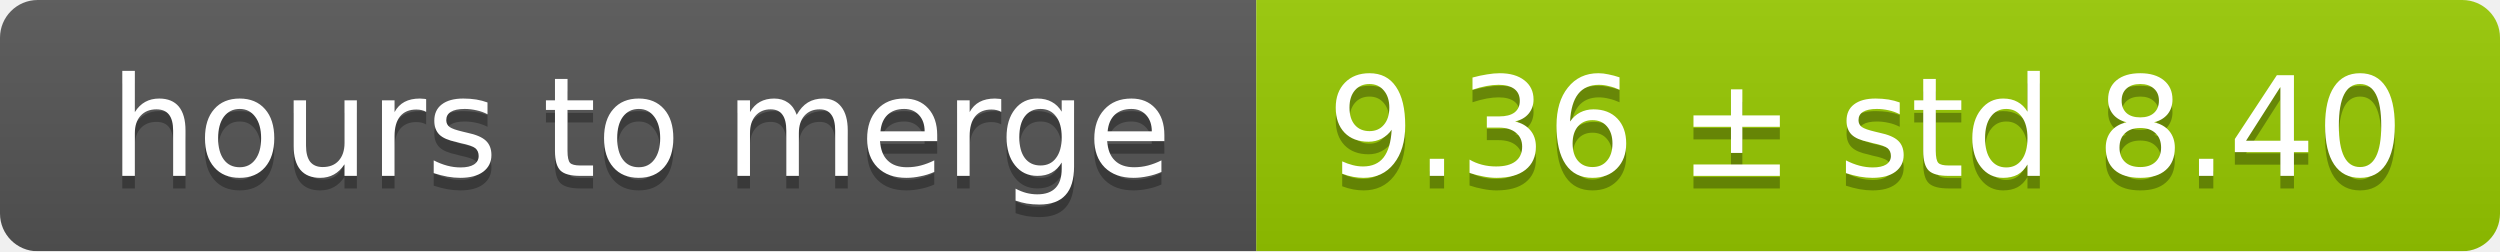
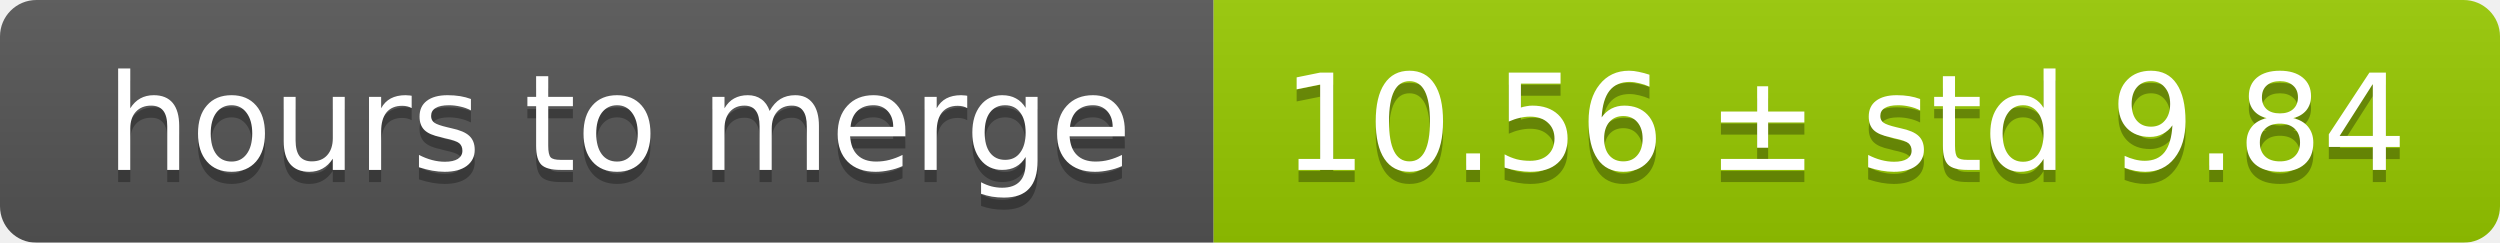
- <svg xmlns="http://www.w3.org/2000/svg" width="199" height="20">
+ <svg xmlns="http://www.w3.org/2000/svg" width="206" height="20">
  <linearGradient id="smooth" x2="0" y2="100%">
    <stop offset="0" stop-color="#bbb" stop-opacity=".1" />
    <stop offset="1" stop-opacity=".1" />
  </linearGradient>
  <mask id="round">
-     <rect width="199" height="20" rx="3" fill="#fff" />
+     <rect width="206" height="20" rx="3" fill="#fff" />
  </mask>
  <g mask="url(#round)">
    <rect width="100" height="20" fill="#555" />
-     <rect x="100" width="99" height="20" fill="#97ca00" />
-     <rect width="199" height="20" fill="url(#smooth)" />
+     <rect x="100" width="106" height="20" fill="#97ca00" />
+     <rect width="206" height="20" fill="url(#smooth)" />
  </g>
  <g fill="#fff" text-anchor="middle" font-family="DejaVu Sans,Verdana,Geneva,sans-serif" font-size="11">
    <text x="51" y="15" fill="#010101" fill-opacity=".3">hours to merge</text>
    <text x="51" y="14">hours to merge</text>
-     <text x="148.5" y="15" fill="#010101" fill-opacity=".3">9.36 ± std 8.40</text>
-     <text x="148.5" y="14">9.36 ± std 8.40</text>
+     <text x="152" y="15" fill="#010101" fill-opacity=".3">10.56 ± std 9.84</text>
+     <text x="152" y="14">10.56 ± std 9.84</text>
  </g>
</svg>
